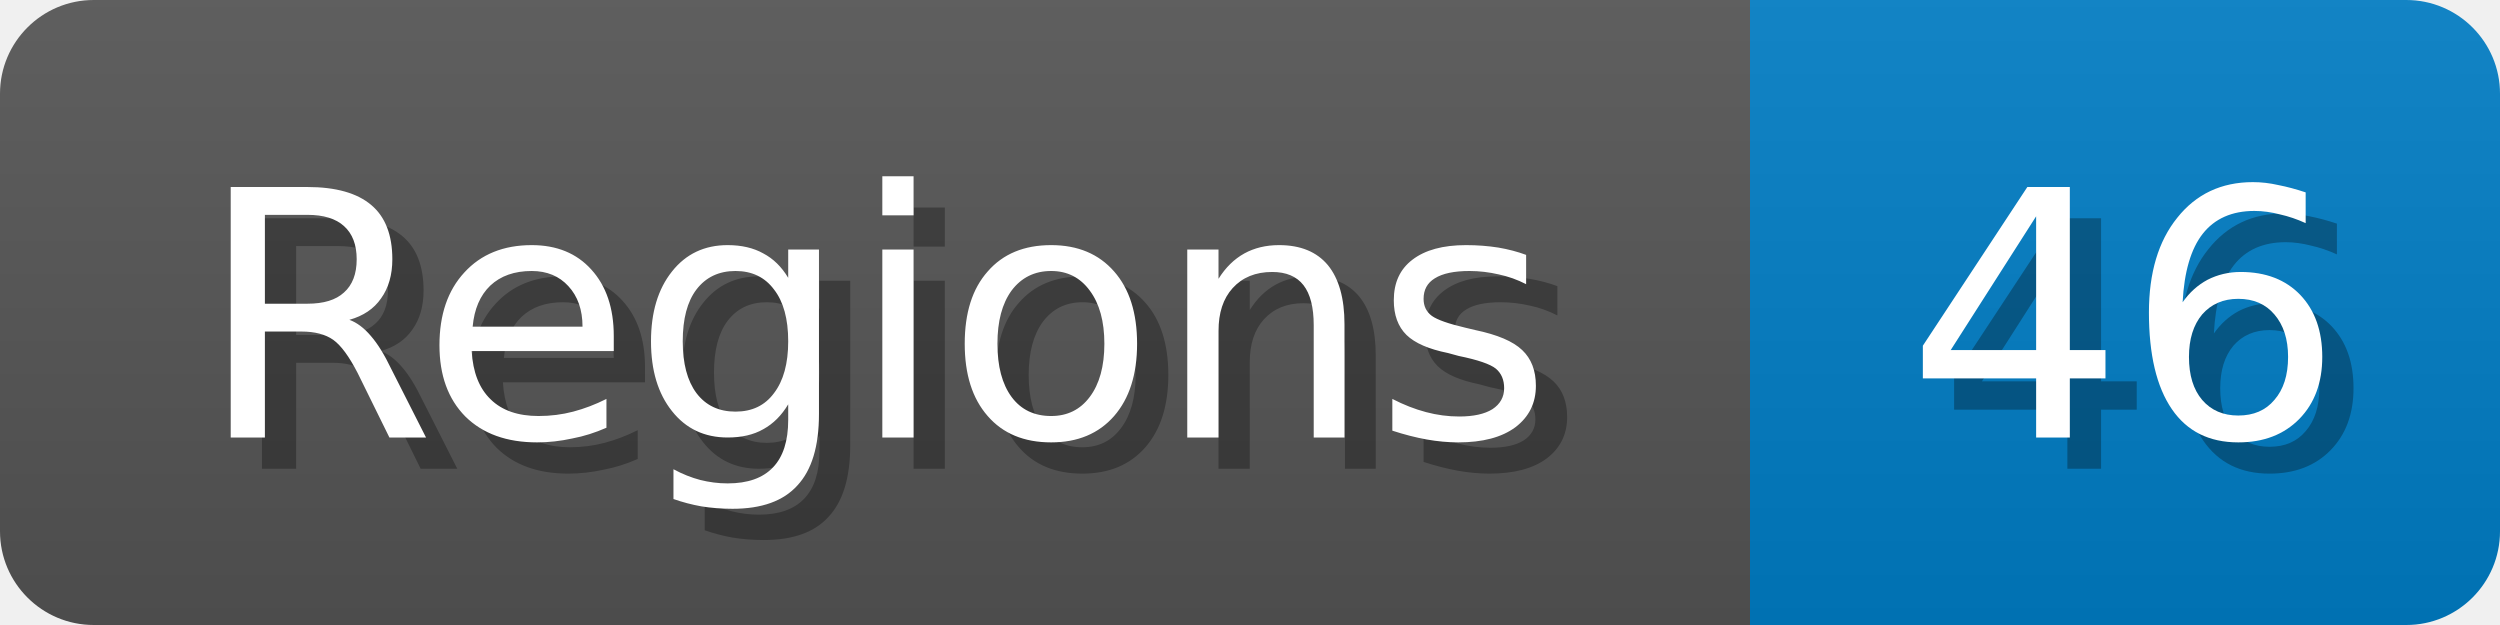
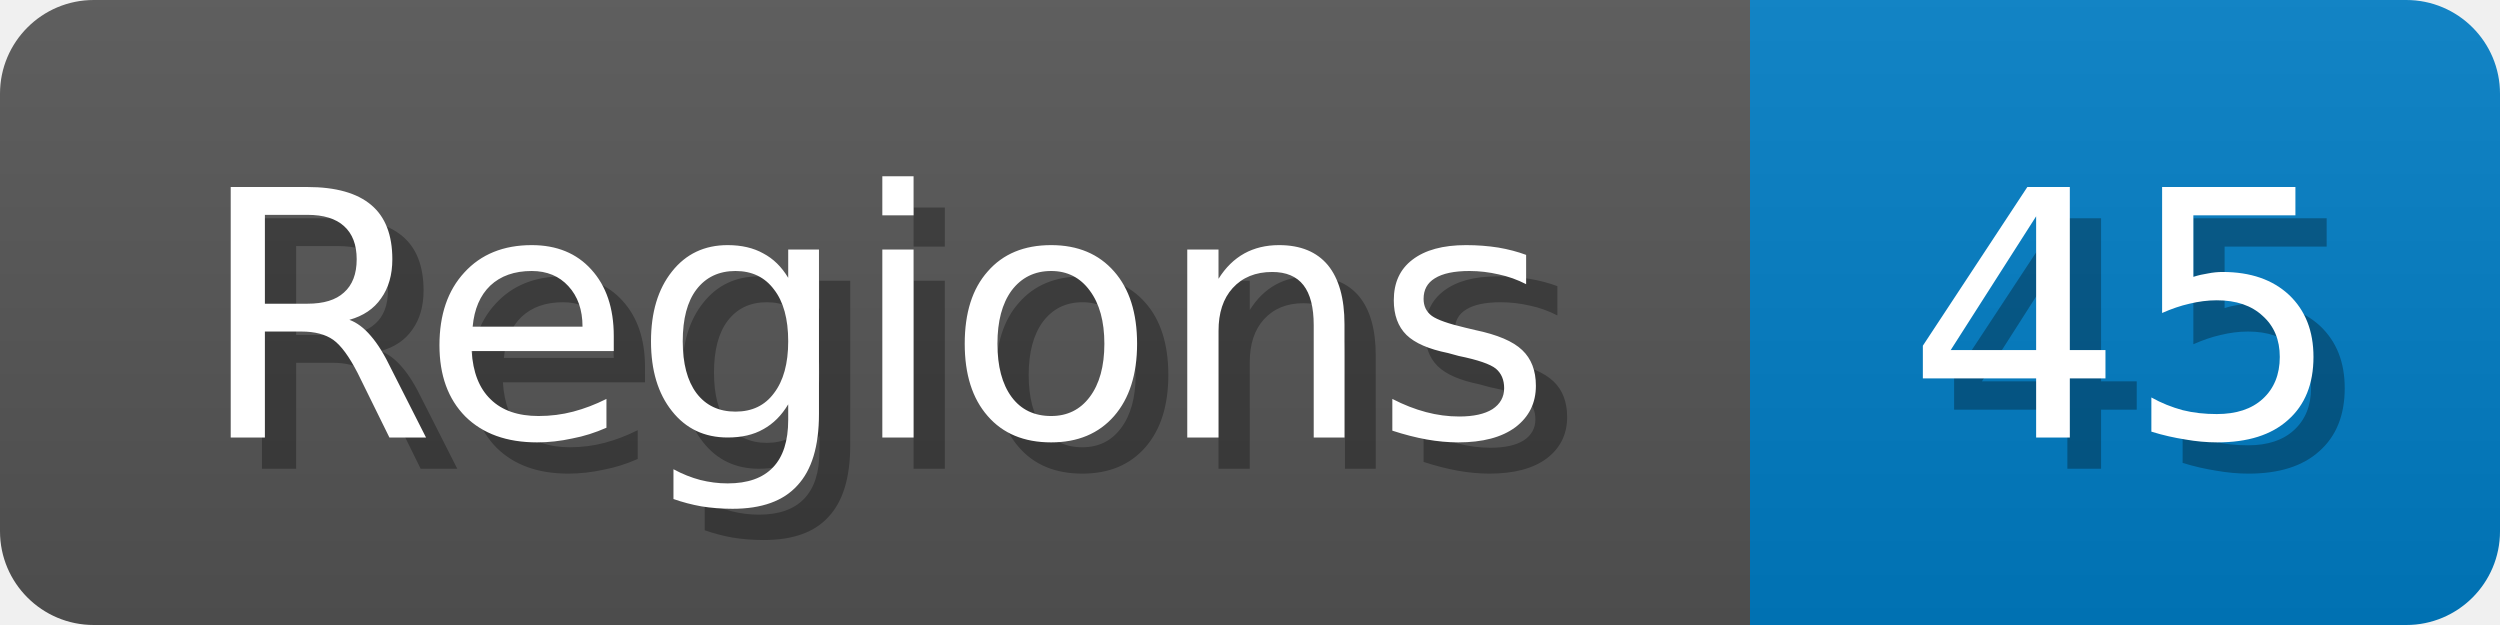
<svg xmlns="http://www.w3.org/2000/svg" width="80" height="20">
  <linearGradient id="b" x2="0" y2="100%">
    <stop offset="0" stop-color="#bbb" stop-opacity=".1" />
    <stop offset="1" stop-opacity=".1" />
  </linearGradient>
  <mask id="anybadge_1">
    <rect width="80" height="20" rx="3" fill="#fff" />
  </mask>
  <g mask="url(#anybadge_1)">
    <path fill="#555" d="M0 0h56v20H0z" />
    <path fill="#007ec6" d="M56 0h24v20H56z" />
    <path fill="url(#b)" d="M0 0h80v20H0z" />
  </g>
  <g fill="#fff" text-anchor="middle" font-family="DejaVu Sans,Verdana,Geneva,sans-serif" font-size="11">
    <text x="29.0" y="15" fill="#010101" fill-opacity=".3">Regions</text>
    <text x="28.0" y="14">Regions</text>
  </g>
  <g fill="#fff" text-anchor="middle" font-family="DejaVu Sans,Verdana,Geneva,sans-serif" font-size="11">
-     <text x="69.0" y="15" fill="#010101" fill-opacity=".3">46</text>
-     <text x="68.0" y="14">46</text>
+     <text x="69.0" y="15" fill="#010101" fill-opacity=".3">45</text>
+     <text x="68.0" y="14">45</text>
  </g>
</svg>
